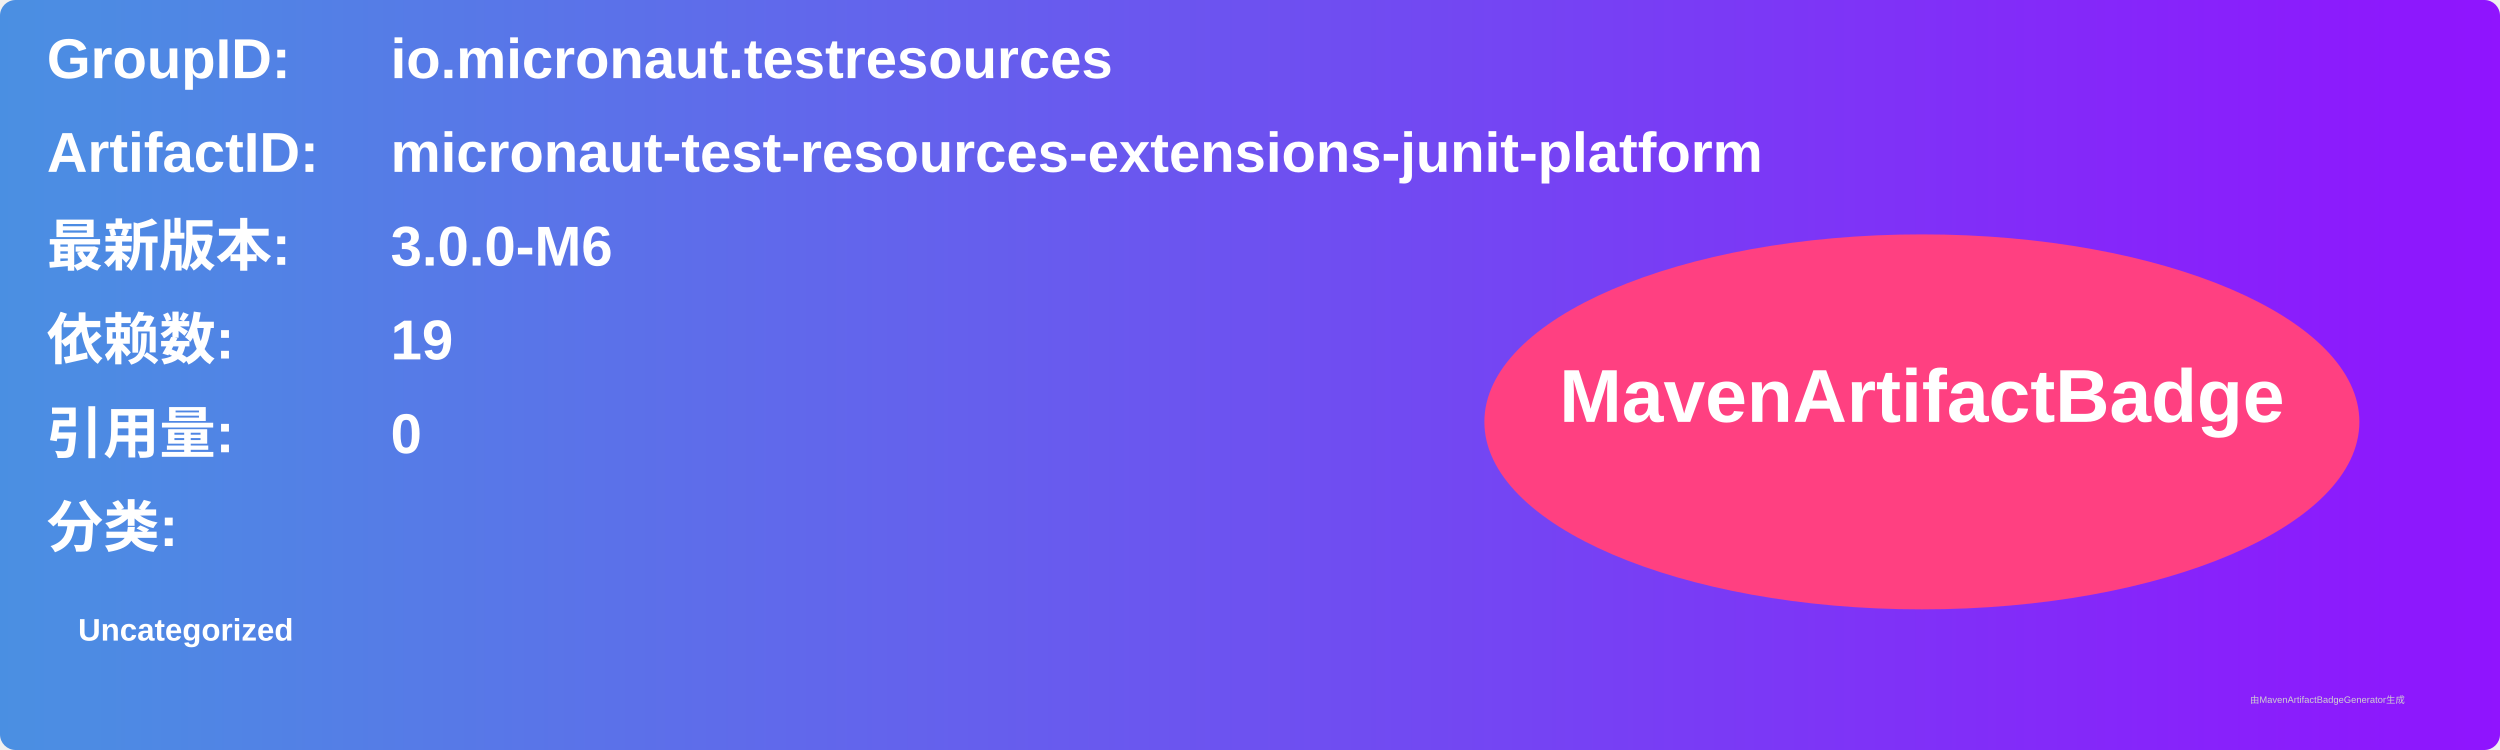
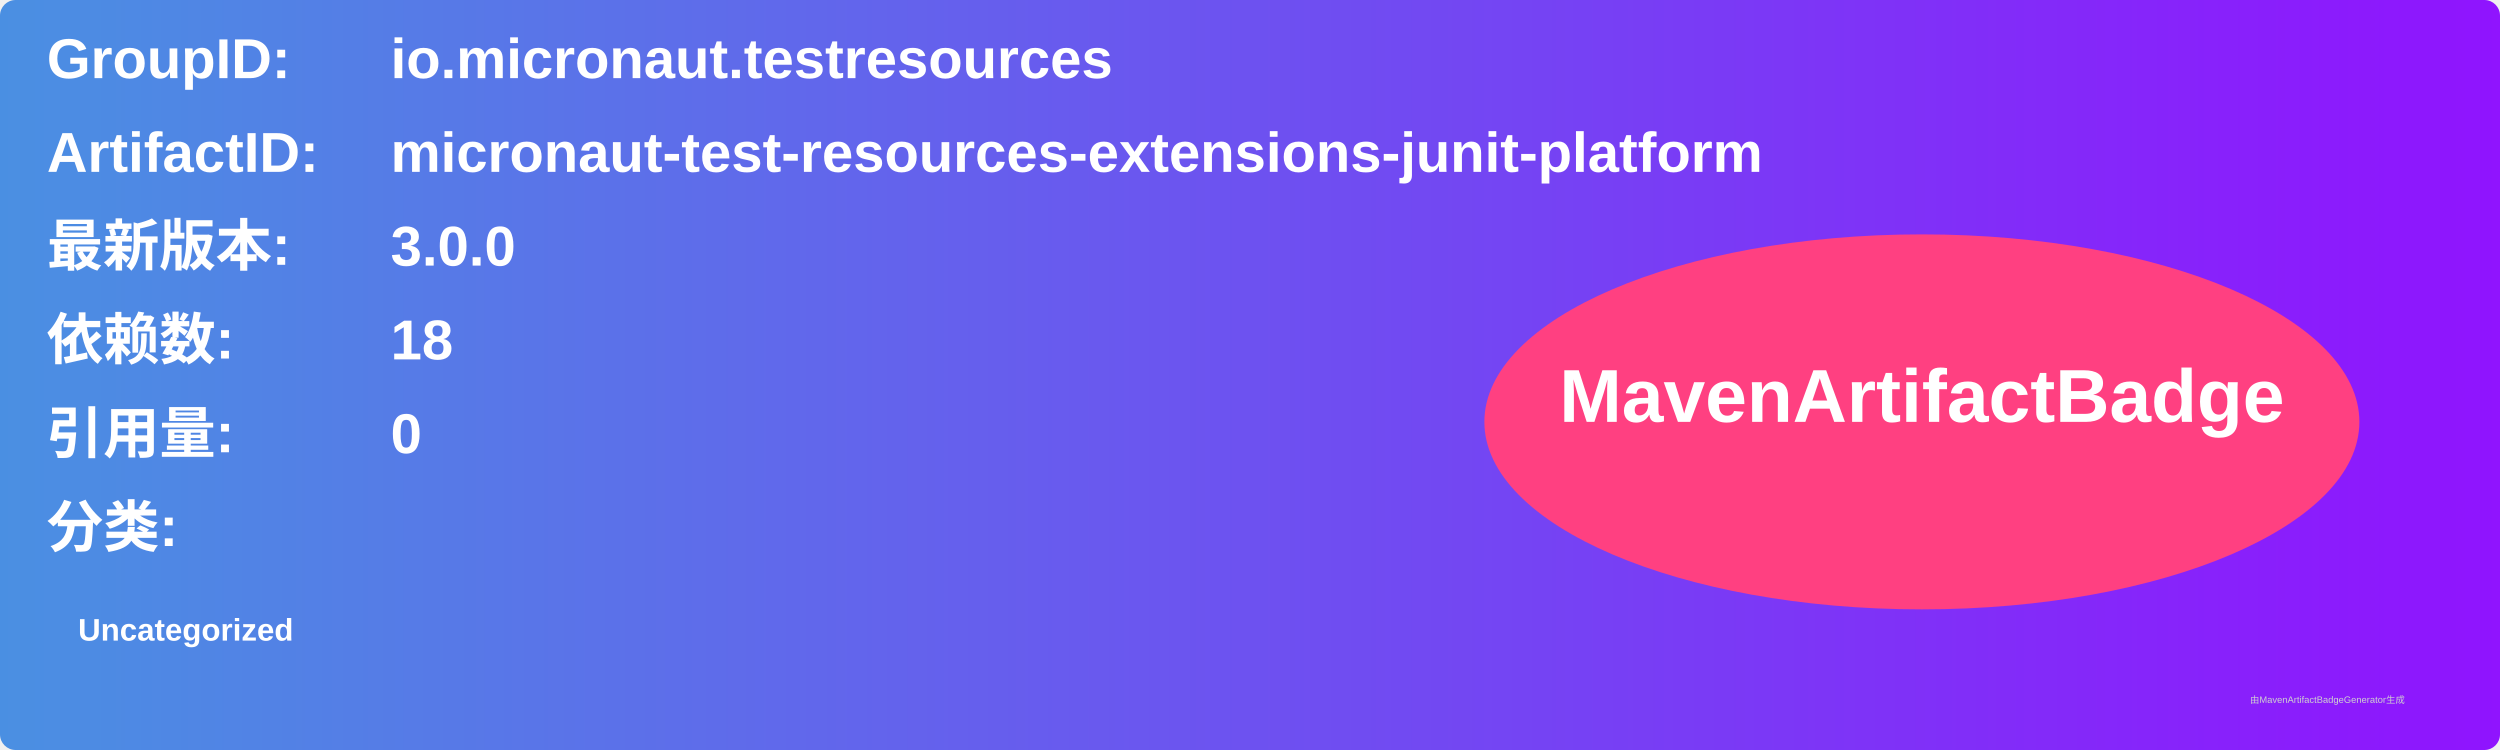
<svg xmlns="http://www.w3.org/2000/svg" width="800" height="240" viewBox="0 0 800 240">
  <linearGradient id="grad" x1="0%" y1="0%" x2="100%" y2="0%">
    <stop offset="0%" stop-color="#4a90e2" />
    <stop offset="100%" stop-color="#9013fe" />
  </linearGradient>
  <rect width="100%" height="100%" rx="5" ry="5" fill="url(#grad)" />
  <g transform="translate(15, 15)">
    <text x="0" y="10" font-family="Arial" font-size="18" fill="white" font-weight="bold" width="260">GroupID:</text>
    <text x="110" y="10" font-family="Arial" font-size="18" fill="white" font-weight="bold" width="460">io.micronaut.testresources</text>
    <text x="0" y="40" font-family="Arial" font-size="18" fill="white" font-weight="bold" width="260">ArtifactID:</text>
    <text x="110" y="40" font-family="Arial" font-size="18" fill="white" font-weight="bold" width="460">micronaut-test-resources-extensions-junit-platform</text>
    <text x="0" y="70" font-family="Arial" font-size="18" fill="white" font-weight="bold">最新版本:</text>
    <text x="110" y="70" font-family="Arial" font-size="18" fill="white" font-weight="bold">
-       <tspan font-weight="bold">3.0.0-M6</tspan>
+       <tspan font-weight="bold">3.0.0</tspan>
    </text>
    <text x="0" y="100" font-family="Arial" font-size="18" fill="white" font-weight="bold">依赖数: </text>
    <text x="110" y="100" font-family="Arial" font-size="18" fill="white">
-       <tspan font-weight="bold">19</tspan>
+       <tspan font-weight="bold">18</tspan>
    </text>
    <text x="0" y="130" font-family="Arial" font-size="18" fill="white" font-weight="bold">引用量: </text>
    <text x="110" y="130" font-family="Arial" font-size="18" fill="white">
      <tspan font-weight="bold">0</tspan>
    </text>
    <text x="0" y="160" font-family="Arial" font-size="18" fill="white" font-weight="bold">分类:</text>
    <text x="10" y="190" font-family="Arial" font-size="10" fill="white">
      <tspan font-weight="bold">Uncategorized</tspan>
    </text>
    <ellipse cx="600" cy="120" rx="140" ry="60" fill="#ff4081" />
    <text x="600" y="120" text-anchor="middle" font-family="Arial" font-size="24" fill="white" font-weight="bold">MavenArtifactBadge</text>
  </g>
  <text x="720" y="225" font-family="Arial" font-size="3" fill="#d0d0d0">由MavenArtifactBadgeGenerator生成</text>
</svg>
